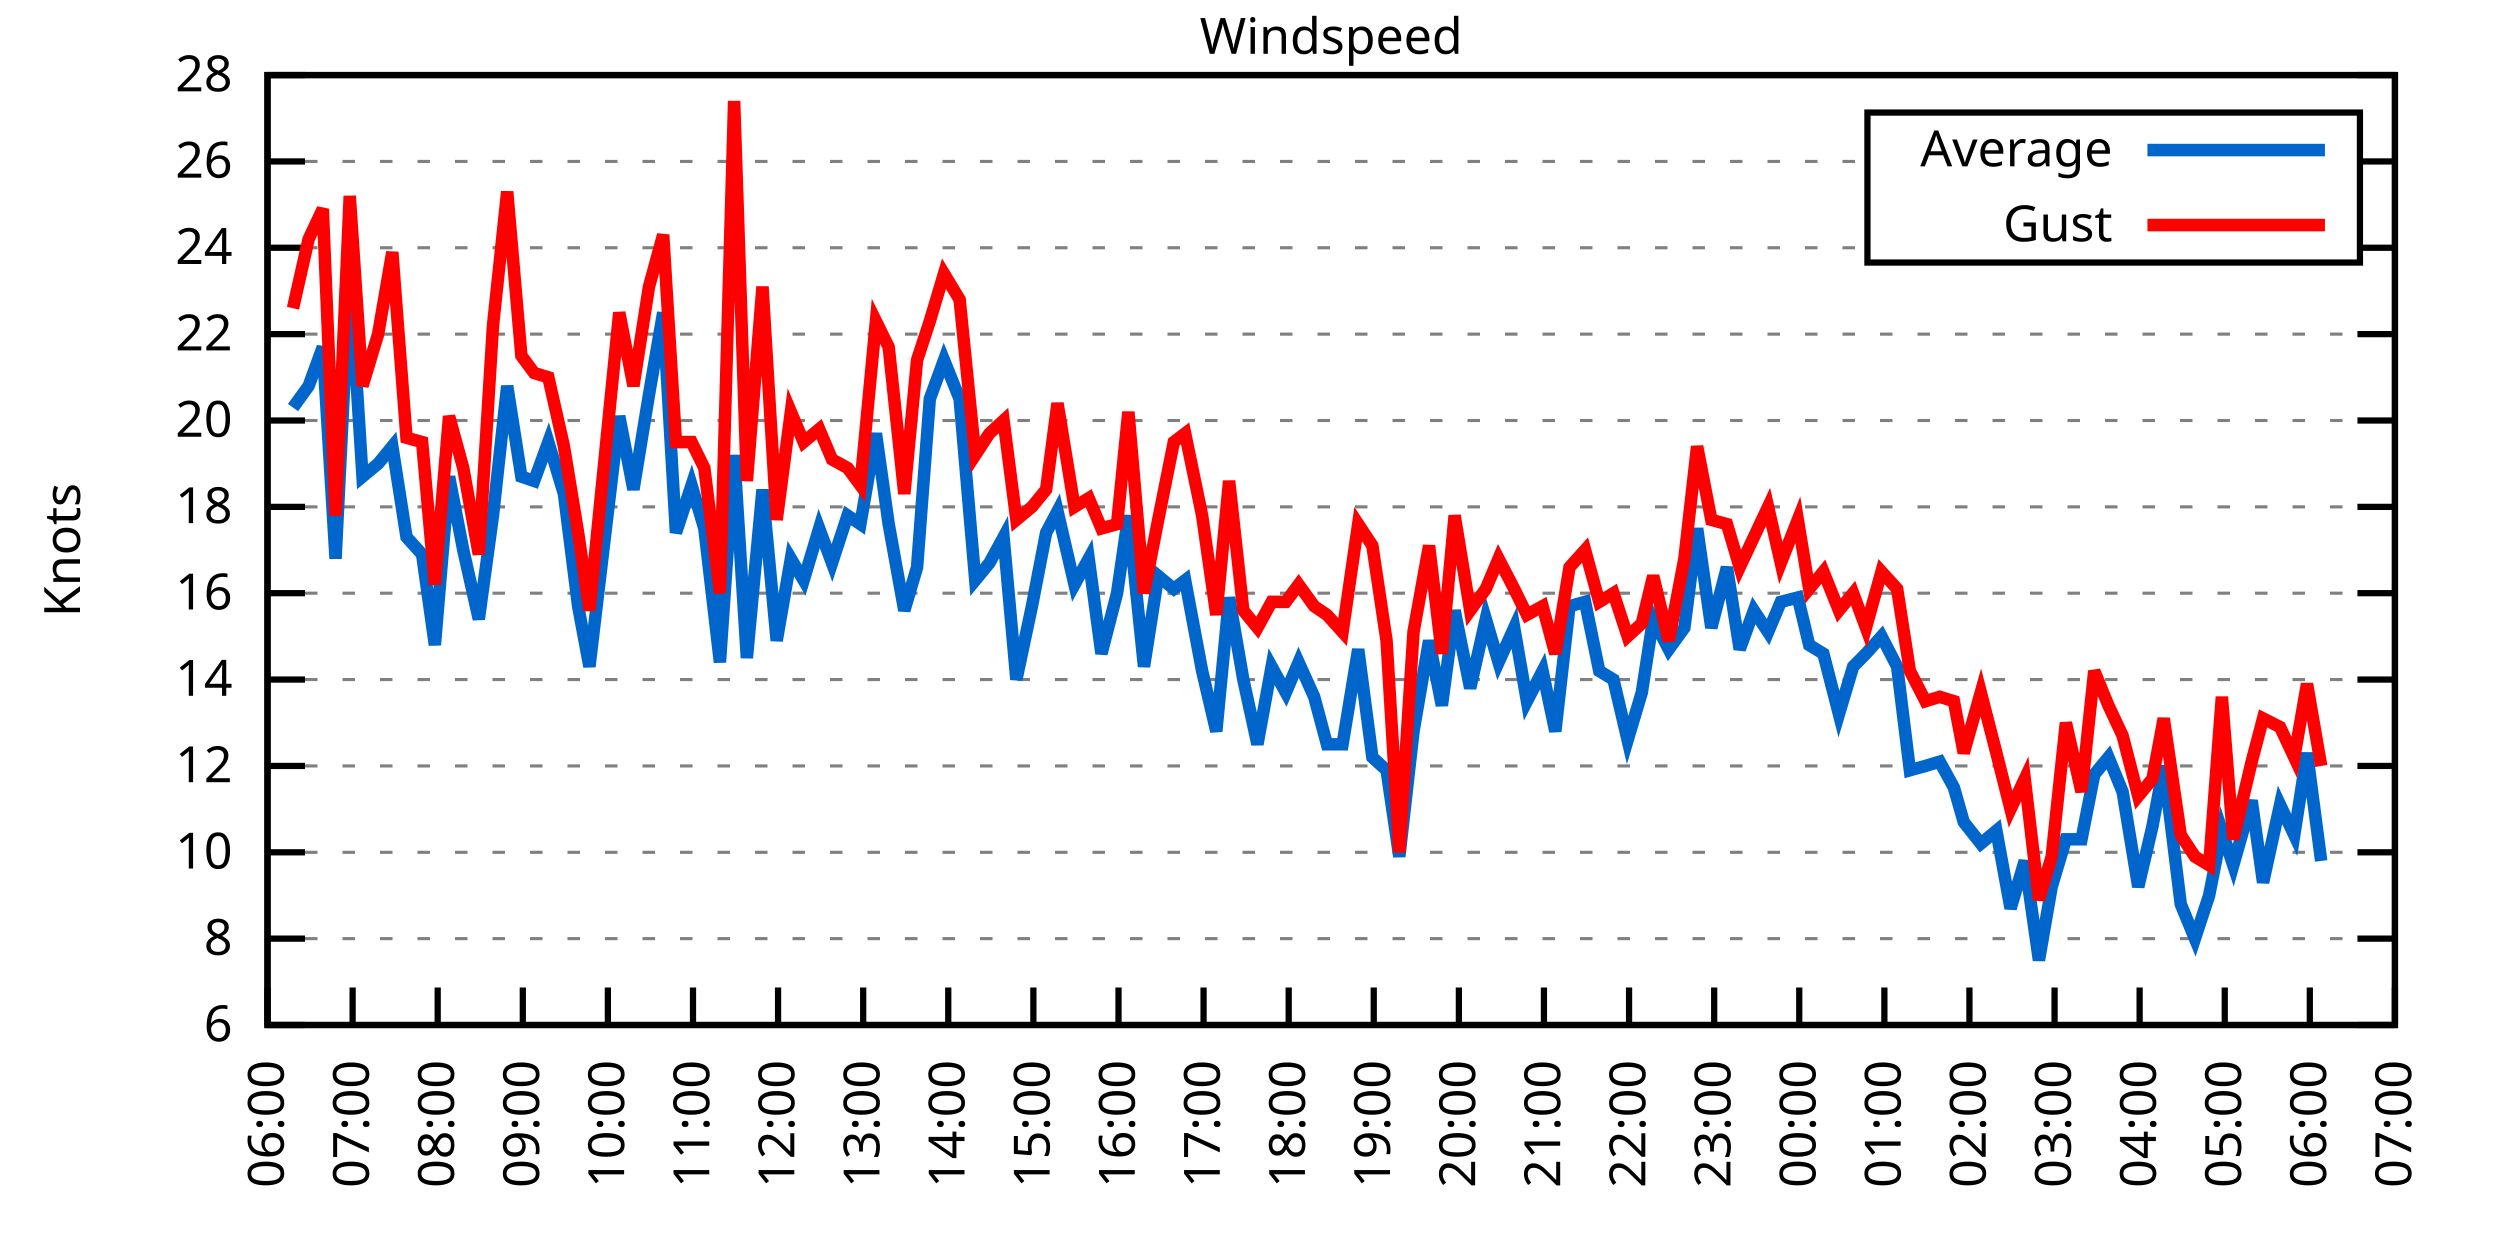
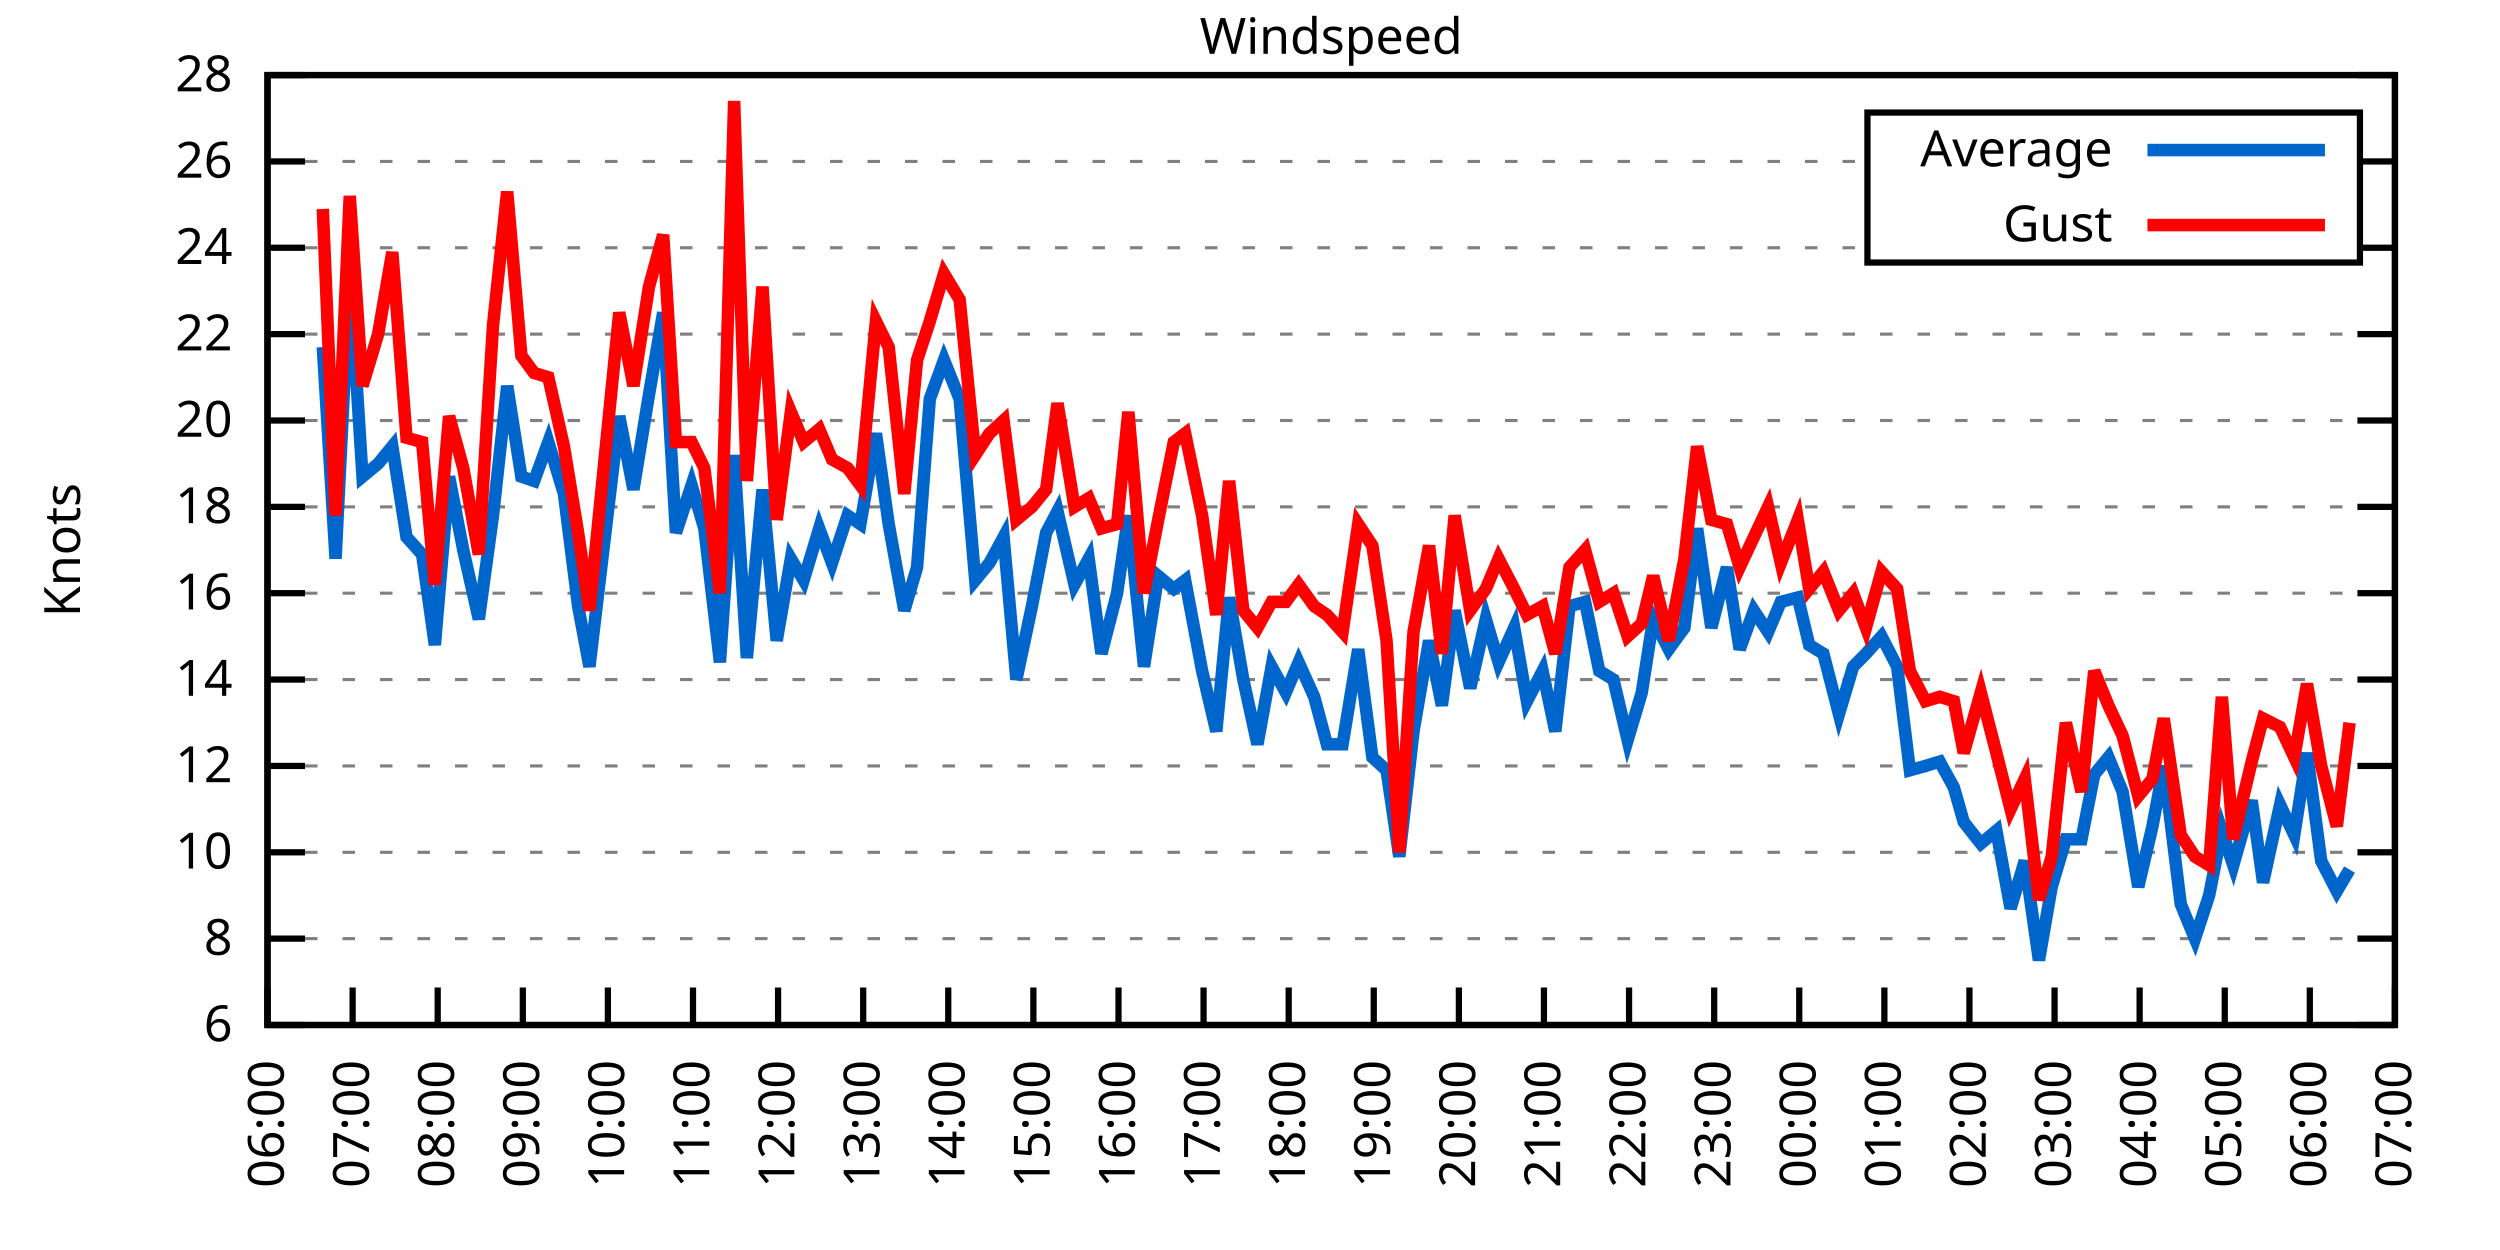
<svg xmlns="http://www.w3.org/2000/svg" xmlns:xlink="http://www.w3.org/1999/xlink" width="400" height="200" viewBox="0 0 400 200">
  <g id="gnuplot_canvas">
    <rect x="0" y="0" width="400" height="200" fill="none" />
    <defs>
      <circle id="gpDot" r="0.5" stroke-width="0.5" stroke="currentColor" />
      <path id="gpPt0" stroke-width="0.333" stroke="currentColor" d="M-1,0 h2 M0,-1 v2" />
      <path id="gpPt1" stroke-width="0.333" stroke="currentColor" d="M-1,-1 L1,1 M1,-1 L-1,1" />
      <path id="gpPt2" stroke-width="0.333" stroke="currentColor" d="M-1,0 L1,0 M0,-1 L0,1 M-1,-1 L1,1 M-1,1 L1,-1" />
      <rect id="gpPt3" stroke-width="0.333" stroke="currentColor" x="-1" y="-1" width="2" height="2" />
      <rect id="gpPt4" stroke-width="0.333" stroke="currentColor" fill="currentColor" x="-1" y="-1" width="2" height="2" />
      <circle id="gpPt5" stroke-width="0.333" stroke="currentColor" cx="0" cy="0" r="1" />
      <use xlink:href="#gpPt5" id="gpPt6" fill="currentColor" stroke="none" />
      <path id="gpPt7" stroke-width="0.333" stroke="currentColor" d="M0,-1.33 L-1.33,0.67 L1.33,0.67 z" />
      <use xlink:href="#gpPt7" id="gpPt8" fill="currentColor" stroke="none" />
      <use xlink:href="#gpPt7" id="gpPt9" stroke="currentColor" transform="rotate(180)" />
      <use xlink:href="#gpPt9" id="gpPt10" fill="currentColor" stroke="none" />
      <use xlink:href="#gpPt3" id="gpPt11" stroke="currentColor" transform="rotate(45)" />
      <use xlink:href="#gpPt11" id="gpPt12" fill="currentColor" stroke="none" />
      <path id="gpPt13" stroke-width="0.333" stroke="currentColor" d="M0,1.330 L1.265,0.411 L0.782,-1.067 L-0.782,-1.076 L-1.265,0.411 z" />
      <use xlink:href="#gpPt13" id="gpPt14" fill="currentColor" stroke="none" />
      <filter id="textbox" filterUnits="objectBoundingBox" x="0" y="0" height="1" width="1">
        <feFlood flood-color="white" flood-opacity="1" result="bgnd" />
        <feComposite in="SourceGraphic" in2="bgnd" operator="atop" />
      </filter>
      <filter id="greybox" filterUnits="objectBoundingBox" x="0" y="0" height="1" width="1">
        <feFlood flood-color="lightgrey" flood-opacity="1" result="grey" />
        <feComposite in="SourceGraphic" in2="grey" operator="atop" />
      </filter>
    </defs>
    <g fill="none" color="white" stroke="currentColor" stroke-width="1.00" stroke-linecap="butt" stroke-linejoin="miter">
</g>
    <g fill="none" color="black" stroke="currentColor" stroke-width="1.00" stroke-linecap="butt" stroke-linejoin="miter">
      <g stroke="none" shape-rendering="crispEdges">
        <polygon fill="rgb(255, 255, 255)" points="42.80,164.00 383.18,164.00 383.18,12.02 42.80,12.02 " />
      </g>
    </g>
    <g fill="none" color="black" stroke="currentColor" stroke-width="1.00" stroke-linecap="butt" stroke-linejoin="miter">
</g>
    <g fill="none" color="black" stroke="black" stroke-width="0.50" stroke-linecap="butt" stroke-linejoin="miter">
</g>
    <g fill="none" color="gray" stroke="currentColor" stroke-width="0.50" stroke-linecap="butt" stroke-linejoin="miter">
      <path stroke="gray" stroke-dasharray="2,4" class="gridline" d="M42.80,164.00 L383.19,164.00  " />
    </g>
    <g fill="none" color="gray" stroke="gray" stroke-width="1.00" stroke-linecap="butt" stroke-linejoin="miter">
</g>
    <g fill="none" color="black" stroke="currentColor" stroke-width="1.00" stroke-linecap="butt" stroke-linejoin="miter">
      <path stroke="black" d="M42.80,164.00 L48.80,164.00 M383.19,164.00 L377.19,164.00  " />
      <g transform="translate(37.20,166.60)" stroke="none" fill="black" font-family="Sans" font-size="8.00" text-anchor="end">
        <text>
          <tspan font-family="Sans"> 6</tspan>
        </text>
      </g>
    </g>
    <g fill="none" color="black" stroke="currentColor" stroke-width="1.00" stroke-linecap="butt" stroke-linejoin="miter">
</g>
    <g fill="none" color="black" stroke="black" stroke-width="0.50" stroke-linecap="butt" stroke-linejoin="miter">
</g>
    <g fill="none" color="gray" stroke="currentColor" stroke-width="0.50" stroke-linecap="butt" stroke-linejoin="miter">
      <path stroke="gray" stroke-dasharray="2,4" class="gridline" d="M42.80,150.18 L383.19,150.18  " />
    </g>
    <g fill="none" color="gray" stroke="gray" stroke-width="1.00" stroke-linecap="butt" stroke-linejoin="miter">
</g>
    <g fill="none" color="black" stroke="currentColor" stroke-width="1.00" stroke-linecap="butt" stroke-linejoin="miter">
      <path stroke="black" d="M42.80,150.18 L48.80,150.18 M383.19,150.18 L377.19,150.18  " />
      <g transform="translate(37.20,152.78)" stroke="none" fill="black" font-family="Sans" font-size="8.00" text-anchor="end">
        <text>
          <tspan font-family="Sans"> 8</tspan>
        </text>
      </g>
    </g>
    <g fill="none" color="black" stroke="currentColor" stroke-width="1.00" stroke-linecap="butt" stroke-linejoin="miter">
</g>
    <g fill="none" color="black" stroke="black" stroke-width="0.50" stroke-linecap="butt" stroke-linejoin="miter">
</g>
    <g fill="none" color="gray" stroke="currentColor" stroke-width="0.50" stroke-linecap="butt" stroke-linejoin="miter">
      <path stroke="gray" stroke-dasharray="2,4" class="gridline" d="M42.80,136.37 L383.19,136.37  " />
    </g>
    <g fill="none" color="gray" stroke="gray" stroke-width="1.00" stroke-linecap="butt" stroke-linejoin="miter">
</g>
    <g fill="none" color="black" stroke="currentColor" stroke-width="1.00" stroke-linecap="butt" stroke-linejoin="miter">
      <path stroke="black" d="M42.80,136.37 L48.80,136.37 M383.19,136.37 L377.19,136.37  " />
      <g transform="translate(37.20,138.97)" stroke="none" fill="black" font-family="Sans" font-size="8.00" text-anchor="end">
        <text>
          <tspan font-family="Sans"> 10</tspan>
        </text>
      </g>
    </g>
    <g fill="none" color="black" stroke="currentColor" stroke-width="1.00" stroke-linecap="butt" stroke-linejoin="miter">
</g>
    <g fill="none" color="black" stroke="black" stroke-width="0.50" stroke-linecap="butt" stroke-linejoin="miter">
</g>
    <g fill="none" color="gray" stroke="currentColor" stroke-width="0.50" stroke-linecap="butt" stroke-linejoin="miter">
      <path stroke="gray" stroke-dasharray="2,4" class="gridline" d="M42.80,122.55 L383.19,122.55  " />
    </g>
    <g fill="none" color="gray" stroke="gray" stroke-width="1.00" stroke-linecap="butt" stroke-linejoin="miter">
</g>
    <g fill="none" color="black" stroke="currentColor" stroke-width="1.00" stroke-linecap="butt" stroke-linejoin="miter">
      <path stroke="black" d="M42.80,122.55 L48.80,122.55 M383.19,122.55 L377.19,122.55  " />
      <g transform="translate(37.20,125.15)" stroke="none" fill="black" font-family="Sans" font-size="8.00" text-anchor="end">
        <text>
          <tspan font-family="Sans"> 12</tspan>
        </text>
      </g>
    </g>
    <g fill="none" color="black" stroke="currentColor" stroke-width="1.00" stroke-linecap="butt" stroke-linejoin="miter">
</g>
    <g fill="none" color="black" stroke="black" stroke-width="0.50" stroke-linecap="butt" stroke-linejoin="miter">
</g>
    <g fill="none" color="gray" stroke="currentColor" stroke-width="0.50" stroke-linecap="butt" stroke-linejoin="miter">
      <path stroke="gray" stroke-dasharray="2,4" class="gridline" d="M42.80,108.73 L383.19,108.73  " />
    </g>
    <g fill="none" color="gray" stroke="gray" stroke-width="1.00" stroke-linecap="butt" stroke-linejoin="miter">
</g>
    <g fill="none" color="black" stroke="currentColor" stroke-width="1.00" stroke-linecap="butt" stroke-linejoin="miter">
      <path stroke="black" d="M42.80,108.73 L48.80,108.73 M383.19,108.73 L377.19,108.73  " />
      <g transform="translate(37.20,111.33)" stroke="none" fill="black" font-family="Sans" font-size="8.00" text-anchor="end">
        <text>
          <tspan font-family="Sans"> 14</tspan>
        </text>
      </g>
    </g>
    <g fill="none" color="black" stroke="currentColor" stroke-width="1.00" stroke-linecap="butt" stroke-linejoin="miter">
</g>
    <g fill="none" color="black" stroke="black" stroke-width="0.50" stroke-linecap="butt" stroke-linejoin="miter">
</g>
    <g fill="none" color="gray" stroke="currentColor" stroke-width="0.50" stroke-linecap="butt" stroke-linejoin="miter">
      <path stroke="gray" stroke-dasharray="2,4" class="gridline" d="M42.80,94.91 L383.19,94.91  " />
    </g>
    <g fill="none" color="gray" stroke="gray" stroke-width="1.00" stroke-linecap="butt" stroke-linejoin="miter">
</g>
    <g fill="none" color="black" stroke="currentColor" stroke-width="1.00" stroke-linecap="butt" stroke-linejoin="miter">
      <path stroke="black" d="M42.80,94.91 L48.80,94.91 M383.19,94.91 L377.19,94.91  " />
      <g transform="translate(37.20,97.51)" stroke="none" fill="black" font-family="Sans" font-size="8.00" text-anchor="end">
        <text>
          <tspan font-family="Sans"> 16</tspan>
        </text>
      </g>
    </g>
    <g fill="none" color="black" stroke="currentColor" stroke-width="1.00" stroke-linecap="butt" stroke-linejoin="miter">
</g>
    <g fill="none" color="black" stroke="black" stroke-width="0.50" stroke-linecap="butt" stroke-linejoin="miter">
</g>
    <g fill="none" color="gray" stroke="currentColor" stroke-width="0.50" stroke-linecap="butt" stroke-linejoin="miter">
      <path stroke="gray" stroke-dasharray="2,4" class="gridline" d="M42.80,81.10 L383.19,81.10  " />
    </g>
    <g fill="none" color="gray" stroke="gray" stroke-width="1.00" stroke-linecap="butt" stroke-linejoin="miter">
</g>
    <g fill="none" color="black" stroke="currentColor" stroke-width="1.00" stroke-linecap="butt" stroke-linejoin="miter">
      <path stroke="black" d="M42.80,81.10 L48.80,81.10 M383.19,81.10 L377.19,81.10  " />
      <g transform="translate(37.20,83.70)" stroke="none" fill="black" font-family="Sans" font-size="8.00" text-anchor="end">
        <text>
          <tspan font-family="Sans"> 18</tspan>
        </text>
      </g>
    </g>
    <g fill="none" color="black" stroke="currentColor" stroke-width="1.00" stroke-linecap="butt" stroke-linejoin="miter">
</g>
    <g fill="none" color="black" stroke="black" stroke-width="0.50" stroke-linecap="butt" stroke-linejoin="miter">
</g>
    <g fill="none" color="gray" stroke="currentColor" stroke-width="0.50" stroke-linecap="butt" stroke-linejoin="miter">
      <path stroke="gray" stroke-dasharray="2,4" class="gridline" d="M42.80,67.28 L383.19,67.28  " />
    </g>
    <g fill="none" color="gray" stroke="gray" stroke-width="1.00" stroke-linecap="butt" stroke-linejoin="miter">
</g>
    <g fill="none" color="black" stroke="currentColor" stroke-width="1.00" stroke-linecap="butt" stroke-linejoin="miter">
      <path stroke="black" d="M42.80,67.28 L48.80,67.28 M383.19,67.28 L377.19,67.28  " />
      <g transform="translate(37.20,69.88)" stroke="none" fill="black" font-family="Sans" font-size="8.00" text-anchor="end">
        <text>
          <tspan font-family="Sans"> 20</tspan>
        </text>
      </g>
    </g>
    <g fill="none" color="black" stroke="currentColor" stroke-width="1.00" stroke-linecap="butt" stroke-linejoin="miter">
</g>
    <g fill="none" color="black" stroke="black" stroke-width="0.50" stroke-linecap="butt" stroke-linejoin="miter">
</g>
    <g fill="none" color="gray" stroke="currentColor" stroke-width="0.50" stroke-linecap="butt" stroke-linejoin="miter">
      <path stroke="gray" stroke-dasharray="2,4" class="gridline" d="M42.80,53.46 L383.19,53.46  " />
    </g>
    <g fill="none" color="gray" stroke="gray" stroke-width="1.00" stroke-linecap="butt" stroke-linejoin="miter">
</g>
    <g fill="none" color="black" stroke="currentColor" stroke-width="1.00" stroke-linecap="butt" stroke-linejoin="miter">
      <path stroke="black" d="M42.80,53.46 L48.80,53.46 M383.19,53.46 L377.19,53.46  " />
      <g transform="translate(37.20,56.06)" stroke="none" fill="black" font-family="Sans" font-size="8.00" text-anchor="end">
        <text>
          <tspan font-family="Sans"> 22</tspan>
        </text>
      </g>
    </g>
    <g fill="none" color="black" stroke="currentColor" stroke-width="1.00" stroke-linecap="butt" stroke-linejoin="miter">
</g>
    <g fill="none" color="black" stroke="black" stroke-width="0.50" stroke-linecap="butt" stroke-linejoin="miter">
</g>
    <g fill="none" color="gray" stroke="currentColor" stroke-width="0.50" stroke-linecap="butt" stroke-linejoin="miter">
      <path stroke="gray" stroke-dasharray="2,4" class="gridline" d="M42.80,39.64 L298.79,39.64 M377.59,39.64 L383.19,39.64  " />
    </g>
    <g fill="none" color="gray" stroke="gray" stroke-width="1.00" stroke-linecap="butt" stroke-linejoin="miter">
</g>
    <g fill="none" color="black" stroke="currentColor" stroke-width="1.00" stroke-linecap="butt" stroke-linejoin="miter">
      <path stroke="black" d="M42.80,39.64 L48.80,39.64 M383.19,39.64 L377.19,39.64  " />
      <g transform="translate(37.20,42.24)" stroke="none" fill="black" font-family="Sans" font-size="8.00" text-anchor="end">
        <text>
          <tspan font-family="Sans"> 24</tspan>
        </text>
      </g>
    </g>
    <g fill="none" color="black" stroke="currentColor" stroke-width="1.00" stroke-linecap="butt" stroke-linejoin="miter">
</g>
    <g fill="none" color="black" stroke="black" stroke-width="0.50" stroke-linecap="butt" stroke-linejoin="miter">
</g>
    <g fill="none" color="gray" stroke="currentColor" stroke-width="0.50" stroke-linecap="butt" stroke-linejoin="miter">
      <path stroke="gray" stroke-dasharray="2,4" class="gridline" d="M42.80,25.83 L298.79,25.83 M377.59,25.83 L383.19,25.83  " />
    </g>
    <g fill="none" color="gray" stroke="gray" stroke-width="1.00" stroke-linecap="butt" stroke-linejoin="miter">
</g>
    <g fill="none" color="black" stroke="currentColor" stroke-width="1.00" stroke-linecap="butt" stroke-linejoin="miter">
      <path stroke="black" d="M42.80,25.83 L48.80,25.83 M383.19,25.83 L377.19,25.83  " />
      <g transform="translate(37.20,28.43)" stroke="none" fill="black" font-family="Sans" font-size="8.00" text-anchor="end">
        <text>
          <tspan font-family="Sans"> 26</tspan>
        </text>
      </g>
    </g>
    <g fill="none" color="black" stroke="currentColor" stroke-width="1.00" stroke-linecap="butt" stroke-linejoin="miter">
</g>
    <g fill="none" color="black" stroke="black" stroke-width="0.50" stroke-linecap="butt" stroke-linejoin="miter">
</g>
    <g fill="none" color="gray" stroke="currentColor" stroke-width="0.50" stroke-linecap="butt" stroke-linejoin="miter">
      <path stroke="gray" stroke-dasharray="2,4" class="gridline" d="M42.80,12.01 L383.19,12.01  " />
    </g>
    <g fill="none" color="gray" stroke="gray" stroke-width="1.00" stroke-linecap="butt" stroke-linejoin="miter">
</g>
    <g fill="none" color="black" stroke="currentColor" stroke-width="1.00" stroke-linecap="butt" stroke-linejoin="miter">
      <path stroke="black" d="M42.80,12.01 L48.80,12.01 M383.19,12.01 L377.19,12.01  " />
      <g transform="translate(37.20,14.61)" stroke="none" fill="black" font-family="Sans" font-size="8.00" text-anchor="end">
        <text>
          <tspan font-family="Sans"> 28</tspan>
        </text>
      </g>
    </g>
    <g fill="none" color="black" stroke="currentColor" stroke-width="1.00" stroke-linecap="butt" stroke-linejoin="miter">
      <path stroke="black" d="M42.80,164.00 L42.80,158.00  " />
      <g transform="translate(45.40,169.60) rotate(270.00)" stroke="none" fill="black" font-family="Sans" font-size="8.00" text-anchor="end">
        <text>
          <tspan font-family="Sans">06:00</tspan>
        </text>
      </g>
    </g>
    <g fill="none" color="black" stroke="currentColor" stroke-width="1.00" stroke-linecap="butt" stroke-linejoin="miter">
      <path stroke="black" d="M56.42,164.00 L56.42,158.00  " />
      <g transform="translate(59.02,169.60) rotate(270.00)" stroke="none" fill="black" font-family="Sans" font-size="8.00" text-anchor="end">
        <text>
          <tspan font-family="Sans">07:00</tspan>
        </text>
      </g>
    </g>
    <g fill="none" color="black" stroke="currentColor" stroke-width="1.00" stroke-linecap="butt" stroke-linejoin="miter">
      <path stroke="black" d="M70.03,164.00 L70.03,158.00  " />
      <g transform="translate(72.63,169.60) rotate(270.00)" stroke="none" fill="black" font-family="Sans" font-size="8.00" text-anchor="end">
        <text>
          <tspan font-family="Sans">08:00</tspan>
        </text>
      </g>
    </g>
    <g fill="none" color="black" stroke="currentColor" stroke-width="1.00" stroke-linecap="butt" stroke-linejoin="miter">
      <path stroke="black" d="M83.65,164.00 L83.65,158.00  " />
      <g transform="translate(86.25,169.60) rotate(270.00)" stroke="none" fill="black" font-family="Sans" font-size="8.00" text-anchor="end">
        <text>
          <tspan font-family="Sans">09:00</tspan>
        </text>
      </g>
    </g>
    <g fill="none" color="black" stroke="currentColor" stroke-width="1.00" stroke-linecap="butt" stroke-linejoin="miter">
      <path stroke="black" d="M97.26,164.00 L97.26,158.00  " />
      <g transform="translate(99.86,169.60) rotate(270.00)" stroke="none" fill="black" font-family="Sans" font-size="8.00" text-anchor="end">
        <text>
          <tspan font-family="Sans">10:00</tspan>
        </text>
      </g>
    </g>
    <g fill="none" color="black" stroke="currentColor" stroke-width="1.00" stroke-linecap="butt" stroke-linejoin="miter">
      <path stroke="black" d="M110.88,164.00 L110.88,158.00  " />
      <g transform="translate(113.48,169.60) rotate(270.00)" stroke="none" fill="black" font-family="Sans" font-size="8.00" text-anchor="end">
        <text>
          <tspan font-family="Sans">11:00</tspan>
        </text>
      </g>
    </g>
    <g fill="none" color="black" stroke="currentColor" stroke-width="1.00" stroke-linecap="butt" stroke-linejoin="miter">
      <path stroke="black" d="M124.49,164.00 L124.49,158.00  " />
      <g transform="translate(127.09,169.60) rotate(270.00)" stroke="none" fill="black" font-family="Sans" font-size="8.00" text-anchor="end">
        <text>
          <tspan font-family="Sans">12:00</tspan>
        </text>
      </g>
    </g>
    <g fill="none" color="black" stroke="currentColor" stroke-width="1.00" stroke-linecap="butt" stroke-linejoin="miter">
      <path stroke="black" d="M138.11,164.00 L138.11,158.00  " />
      <g transform="translate(140.71,169.60) rotate(270.00)" stroke="none" fill="black" font-family="Sans" font-size="8.00" text-anchor="end">
        <text>
          <tspan font-family="Sans">13:00</tspan>
        </text>
      </g>
    </g>
    <g fill="none" color="black" stroke="currentColor" stroke-width="1.00" stroke-linecap="butt" stroke-linejoin="miter">
      <path stroke="black" d="M151.72,164.00 L151.72,158.00  " />
      <g transform="translate(154.32,169.60) rotate(270.00)" stroke="none" fill="black" font-family="Sans" font-size="8.00" text-anchor="end">
        <text>
          <tspan font-family="Sans">14:00</tspan>
        </text>
      </g>
    </g>
    <g fill="none" color="black" stroke="currentColor" stroke-width="1.00" stroke-linecap="butt" stroke-linejoin="miter">
      <path stroke="black" d="M165.34,164.00 L165.34,158.00  " />
      <g transform="translate(167.94,169.60) rotate(270.00)" stroke="none" fill="black" font-family="Sans" font-size="8.00" text-anchor="end">
        <text>
          <tspan font-family="Sans">15:00</tspan>
        </text>
      </g>
    </g>
    <g fill="none" color="black" stroke="currentColor" stroke-width="1.00" stroke-linecap="butt" stroke-linejoin="miter">
      <path stroke="black" d="M178.96,164.00 L178.96,158.00  " />
      <g transform="translate(181.56,169.60) rotate(270.00)" stroke="none" fill="black" font-family="Sans" font-size="8.00" text-anchor="end">
        <text>
          <tspan font-family="Sans">16:00</tspan>
        </text>
      </g>
    </g>
    <g fill="none" color="black" stroke="currentColor" stroke-width="1.00" stroke-linecap="butt" stroke-linejoin="miter">
      <path stroke="black" d="M192.57,164.00 L192.57,158.00  " />
      <g transform="translate(195.17,169.60) rotate(270.00)" stroke="none" fill="black" font-family="Sans" font-size="8.00" text-anchor="end">
        <text>
          <tspan font-family="Sans">17:00</tspan>
        </text>
      </g>
    </g>
    <g fill="none" color="black" stroke="currentColor" stroke-width="1.00" stroke-linecap="butt" stroke-linejoin="miter">
      <path stroke="black" d="M206.19,164.00 L206.19,158.00  " />
      <g transform="translate(208.79,169.60) rotate(270.00)" stroke="none" fill="black" font-family="Sans" font-size="8.00" text-anchor="end">
        <text>
          <tspan font-family="Sans">18:00</tspan>
        </text>
      </g>
    </g>
    <g fill="none" color="black" stroke="currentColor" stroke-width="1.00" stroke-linecap="butt" stroke-linejoin="miter">
      <path stroke="black" d="M219.80,164.00 L219.80,158.00  " />
      <g transform="translate(222.40,169.60) rotate(270.00)" stroke="none" fill="black" font-family="Sans" font-size="8.00" text-anchor="end">
        <text>
          <tspan font-family="Sans">19:00</tspan>
        </text>
      </g>
    </g>
    <g fill="none" color="black" stroke="currentColor" stroke-width="1.00" stroke-linecap="butt" stroke-linejoin="miter">
      <path stroke="black" d="M233.42,164.00 L233.42,158.00  " />
      <g transform="translate(236.02,169.60) rotate(270.00)" stroke="none" fill="black" font-family="Sans" font-size="8.00" text-anchor="end">
        <text>
          <tspan font-family="Sans">20:00</tspan>
        </text>
      </g>
    </g>
    <g fill="none" color="black" stroke="currentColor" stroke-width="1.00" stroke-linecap="butt" stroke-linejoin="miter">
      <path stroke="black" d="M247.03,164.00 L247.03,158.00  " />
      <g transform="translate(249.63,169.60) rotate(270.00)" stroke="none" fill="black" font-family="Sans" font-size="8.00" text-anchor="end">
        <text>
          <tspan font-family="Sans">21:00</tspan>
        </text>
      </g>
    </g>
    <g fill="none" color="black" stroke="currentColor" stroke-width="1.00" stroke-linecap="butt" stroke-linejoin="miter">
      <path stroke="black" d="M260.65,164.00 L260.65,158.00  " />
      <g transform="translate(263.25,169.60) rotate(270.00)" stroke="none" fill="black" font-family="Sans" font-size="8.00" text-anchor="end">
        <text>
          <tspan font-family="Sans">22:00</tspan>
        </text>
      </g>
    </g>
    <g fill="none" color="black" stroke="currentColor" stroke-width="1.00" stroke-linecap="butt" stroke-linejoin="miter">
      <path stroke="black" d="M274.27,164.00 L274.27,158.00  " />
      <g transform="translate(276.87,169.60) rotate(270.00)" stroke="none" fill="black" font-family="Sans" font-size="8.00" text-anchor="end">
        <text>
          <tspan font-family="Sans">23:00</tspan>
        </text>
      </g>
    </g>
    <g fill="none" color="black" stroke="currentColor" stroke-width="1.00" stroke-linecap="butt" stroke-linejoin="miter">
      <path stroke="black" d="M287.88,164.00 L287.88,158.00  " />
      <g transform="translate(290.48,169.60) rotate(270.00)" stroke="none" fill="black" font-family="Sans" font-size="8.00" text-anchor="end">
        <text>
          <tspan font-family="Sans">00:00</tspan>
        </text>
      </g>
    </g>
    <g fill="none" color="black" stroke="currentColor" stroke-width="1.00" stroke-linecap="butt" stroke-linejoin="miter">
      <path stroke="black" d="M301.50,164.00 L301.50,158.00  " />
      <g transform="translate(304.10,169.60) rotate(270.00)" stroke="none" fill="black" font-family="Sans" font-size="8.00" text-anchor="end">
        <text>
          <tspan font-family="Sans">01:00</tspan>
        </text>
      </g>
    </g>
    <g fill="none" color="black" stroke="currentColor" stroke-width="1.00" stroke-linecap="butt" stroke-linejoin="miter">
      <path stroke="black" d="M315.11,164.00 L315.11,158.00  " />
      <g transform="translate(317.71,169.60) rotate(270.00)" stroke="none" fill="black" font-family="Sans" font-size="8.00" text-anchor="end">
        <text>
          <tspan font-family="Sans">02:00</tspan>
        </text>
      </g>
    </g>
    <g fill="none" color="black" stroke="currentColor" stroke-width="1.00" stroke-linecap="butt" stroke-linejoin="miter">
      <path stroke="black" d="M328.73,164.00 L328.73,158.00  " />
      <g transform="translate(331.33,169.60) rotate(270.00)" stroke="none" fill="black" font-family="Sans" font-size="8.00" text-anchor="end">
        <text>
          <tspan font-family="Sans">03:00</tspan>
        </text>
      </g>
    </g>
    <g fill="none" color="black" stroke="currentColor" stroke-width="1.00" stroke-linecap="butt" stroke-linejoin="miter">
      <path stroke="black" d="M342.34,164.00 L342.34,158.00  " />
      <g transform="translate(344.94,169.60) rotate(270.00)" stroke="none" fill="black" font-family="Sans" font-size="8.00" text-anchor="end">
        <text>
          <tspan font-family="Sans">04:00</tspan>
        </text>
      </g>
    </g>
    <g fill="none" color="black" stroke="currentColor" stroke-width="1.00" stroke-linecap="butt" stroke-linejoin="miter">
      <path stroke="black" d="M355.96,164.00 L355.96,158.00  " />
      <g transform="translate(358.56,169.60) rotate(270.00)" stroke="none" fill="black" font-family="Sans" font-size="8.00" text-anchor="end">
        <text>
          <tspan font-family="Sans">05:00</tspan>
        </text>
      </g>
    </g>
    <g fill="none" color="black" stroke="currentColor" stroke-width="1.00" stroke-linecap="butt" stroke-linejoin="miter">
      <path stroke="black" d="M369.57,164.00 L369.57,158.00  " />
      <g transform="translate(372.17,169.60) rotate(270.00)" stroke="none" fill="black" font-family="Sans" font-size="8.00" text-anchor="end">
        <text>
          <tspan font-family="Sans">06:00</tspan>
        </text>
      </g>
    </g>
    <g fill="none" color="black" stroke="currentColor" stroke-width="1.00" stroke-linecap="butt" stroke-linejoin="miter">
      <path stroke="black" d="M383.19,164.00 L383.19,158.00  " />
      <g transform="translate(385.79,169.60) rotate(270.00)" stroke="none" fill="black" font-family="Sans" font-size="8.00" text-anchor="end">
        <text>
          <tspan font-family="Sans">07:00</tspan>
        </text>
      </g>
    </g>
    <g fill="none" color="black" stroke="currentColor" stroke-width="1.00" stroke-linecap="butt" stroke-linejoin="miter">
</g>
    <g fill="none" color="black" stroke="currentColor" stroke-width="1.00" stroke-linecap="butt" stroke-linejoin="miter">
      <path stroke="black" d="M42.80,12.01 L42.80,164.00 L383.19,164.00 L383.19,12.01 L42.80,12.01 Z  " />
    </g>
    <g fill="none" color="black" stroke="currentColor" stroke-width="1.00" stroke-linecap="butt" stroke-linejoin="miter">
</g>
    <g fill="none" color="black" stroke="currentColor" stroke-width="1.00" stroke-linecap="butt" stroke-linejoin="miter">
      <path stroke="black" d="M298.79,42.01 L298.79,18.01 L377.59,18.01 L377.59,42.01 L298.79,42.01 Z  " />
    </g>
    <g id="Windspeed_plot_1">
      <g fill="none" color="white" stroke="black" stroke-width="2.00" stroke-linecap="butt" stroke-linejoin="miter">
</g>
      <g fill="none" color="black" stroke="currentColor" stroke-width="2.00" stroke-linecap="butt" stroke-linejoin="miter">
        <g transform="translate(337.99,26.61)" stroke="none" fill="black" font-family="Sans" font-size="8.00" text-anchor="end">
          <text>
            <tspan font-family="Sans">Average</tspan>
          </text>
        </g>
      </g>
      <g fill="none" color="black" stroke="currentColor" stroke-width="2.00" stroke-linecap="butt" stroke-linejoin="miter">
-         <path stroke="rgb(  0, 102, 204)" d="M343.59,24.01 L371.99,24.01 M46.88,65.21 L49.38,61.75 L51.65,55.53 L53.69,89.39 L55.96,43.79 L58.00,76.26   L60.50,74.19 L62.77,71.42 L65.04,85.93 L67.54,88.70 L69.58,103.20 L71.85,76.26 L74.12,88.00 L76.61,99.06   L78.88,82.48 L81.15,61.75 L83.42,76.26 L85.46,76.95 L87.73,70.73 L90.23,79.02 L92.50,96.99 L94.31,106.66   L99.08,66.59 L101.35,78.33 L103.84,63.13 L106.11,50.01 L108.15,85.24 L110.65,77.64 L112.69,84.55 L115.19,105.97   L117.46,72.81 L119.50,105.28 L122.00,78.33 L124.27,102.51 L126.54,89.39 L128.58,92.84 L131.07,84.55 L133.12,90.08   L135.61,82.48 L137.66,83.86 L140.15,69.35 L142.19,83.86 L144.69,97.68 L146.73,90.77 L148.77,63.82 L151.04,57.61   L153.54,63.82 L156.04,92.84 L158.31,90.08 L160.57,85.93 L162.62,108.73 L165.11,96.99 L167.38,85.24 L169.20,81.79   L171.92,93.53 L174.19,89.39 L176.23,104.59 L178.73,94.91 L180.54,82.48 L183.04,106.66 L185.31,92.15 L187.81,94.22   L189.62,92.84 L192.34,107.35 L194.61,117.02 L196.66,95.60 L198.93,108.73 L201.19,119.09 L203.46,106.66 L205.73,110.80   L207.78,105.97 L210.27,111.49 L212.31,119.09 L214.81,119.09 L217.31,103.89 L219.58,121.17 L221.85,123.24 L223.89,137.06   L226.16,117.02 L228.65,102.51 L230.70,112.88 L232.74,97.68 L235.23,110.11 L237.73,99.06 L239.77,105.97 L242.27,100.44   L244.31,112.19 L246.81,107.35 L248.85,117.02 L251.12,96.99 L253.61,96.30 L255.88,107.35 L258.15,108.73 L260.42,118.40   L262.69,110.80 L264.51,99.06 L267.00,103.89 L269.50,100.44 L271.54,84.55 L273.81,100.44 L276.31,90.77 L278.35,103.89   L280.62,97.68 L282.89,101.13 L284.93,96.30 L287.65,95.60 L289.47,103.20 L291.74,104.59 L294.23,114.26 L296.50,106.66   L298.55,104.59 L301.04,101.82 L303.54,106.66 L305.58,123.24 L308.08,122.55 L310.35,121.86 L312.62,126.00 L314.20,131.53   L316.93,134.98 L319.42,132.91 L321.69,145.35 L323.96,137.75 L326.23,153.64 L328.27,141.89 L330.54,134.29 L333.04,134.29   L335.08,123.93 L337.35,121.17 L339.62,126.69 L342.12,141.89 L344.39,132.22 L346.20,122.55 L348.92,144.66 L351.19,150.18   L353.46,143.27 L355.50,132.91 L357.32,138.44 L360.27,128.08 L362.09,141.20 L364.81,128.77 L367.08,133.60 L369.12,120.48   L371.39,137.75  " />
+         <path stroke="rgb(  0, 102, 204)" d="M343.59,24.01 L371.99,24.01 M51.65,55.53 L53.69,89.39 L55.96,43.79 L58.00,76.26 L60.50,74.19 L62.77,71.42   L65.04,85.93 L67.54,88.70 L69.58,103.20 L71.85,76.26 L74.12,88.00 L76.61,99.06 L78.88,82.48 L81.15,61.75   L83.42,76.26 L85.46,76.95 L87.73,70.73 L90.23,79.02 L92.50,96.99 L94.31,106.66 L99.08,66.59 L101.35,78.33   L103.84,63.13 L106.11,50.01 L108.15,85.24 L110.65,77.64 L112.69,84.55 L115.19,105.97 L117.46,72.81 L119.50,105.28   L122.00,78.33 L124.27,102.51 L126.54,89.39 L128.58,92.84 L131.07,84.55 L133.12,90.08 L135.61,82.48 L137.66,83.86   L140.15,69.35 L142.19,83.86 L144.69,97.68 L146.73,90.77 L148.77,63.82 L151.04,57.61 L153.54,63.82 L156.04,92.84   L158.31,90.08 L160.57,85.93 L162.62,108.73 L165.11,96.99 L167.38,85.24 L169.20,81.79 L171.92,93.53 L174.19,89.39   L176.23,104.59 L178.73,94.91 L180.54,82.48 L183.04,106.66 L185.31,92.15 L187.81,94.22 L189.62,92.84 L192.34,107.35   L194.61,117.02 L196.66,95.60 L198.93,108.73 L201.19,119.09 L203.46,106.66 L205.73,110.80 L207.78,105.97 L210.27,111.49   L212.31,119.09 L214.81,119.09 L217.31,103.89 L219.58,121.17 L221.85,123.24 L223.89,137.06 L226.16,117.02 L228.65,102.51   L230.70,112.88 L232.74,97.68 L235.23,110.11 L237.73,99.06 L239.77,105.97 L242.27,100.44 L244.31,112.19 L246.81,107.35   L248.85,117.02 L251.12,96.99 L253.61,96.30 L255.88,107.35 L258.15,108.73 L260.42,118.40 L262.69,110.80 L264.51,99.06   L267.00,103.89 L269.50,100.44 L271.54,84.55 L273.81,100.44 L276.31,90.77 L278.35,103.89 L280.62,97.68 L282.89,101.13   L284.93,96.30 L287.65,95.60 L289.47,103.20 L291.74,104.59 L294.23,114.26 L296.50,106.66 L298.55,104.59 L301.04,101.82   L303.54,106.66 L305.58,123.24 L308.08,122.55 L310.35,121.86 L312.62,126.00 L314.20,131.53 L316.93,134.98 L319.42,132.91   L321.69,145.35 L323.96,137.75 L326.23,153.64 L328.27,141.89 L330.54,134.29 L333.04,134.29 L335.08,123.93 L337.35,121.17   L339.62,126.69 L342.12,141.89 L344.39,132.22 L346.20,122.55 L348.92,144.66 L351.19,150.18 L353.46,143.27 L355.50,132.91   L357.32,138.44 L360.27,128.08 L362.09,141.20 L364.81,128.77 L367.08,133.60 L369.12,120.48 L371.39,137.75 L373.89,142.58   L375.93,139.13  " />
      </g>
    </g>
    <g id="Windspeed_plot_2">
      <g fill="none" color="black" stroke="currentColor" stroke-width="2.00" stroke-linecap="butt" stroke-linejoin="miter">
        <g transform="translate(337.99,38.61)" stroke="none" fill="black" font-family="Sans" font-size="8.00" text-anchor="end">
          <text>
            <tspan font-family="Sans">Gust</tspan>
          </text>
        </g>
      </g>
      <g fill="none" color="black" stroke="currentColor" stroke-width="2.00" stroke-linecap="butt" stroke-linejoin="miter">
-         <path stroke="rgb(255,   0,   0)" d="M343.59,36.01 L371.99,36.01 M46.88,49.32 L49.38,38.26 L51.65,33.43 L53.69,82.48 L55.96,31.35 L58.00,61.75   L60.50,53.46 L62.77,40.34 L65.04,70.04 L67.54,70.73 L69.58,93.53 L71.85,66.59 L74.12,74.88 L76.61,88.70   L78.88,52.08 L81.15,30.66 L83.42,56.92 L85.46,59.68 L87.73,60.37 L90.23,71.42 L92.50,85.24 L94.31,97.68   L99.08,50.01 L101.35,61.75 L103.84,45.86 L106.11,37.57 L108.15,70.73 L110.65,70.73 L112.69,74.88 L115.19,94.91   L117.46,16.16 L119.50,76.95 L122.00,45.86 L124.27,83.17 L126.54,65.90 L128.58,70.73 L131.07,68.66 L133.12,73.50   L135.61,74.88 L137.66,77.64 L140.15,51.39 L142.19,55.53 L144.69,79.02 L146.73,57.61 L148.77,51.39 L151.04,43.79   L153.54,47.93 L156.04,72.81 L158.31,69.35 L160.57,67.28 L162.62,83.17 L165.11,81.10 L167.38,78.33 L169.20,64.52   L171.92,81.10 L174.19,79.71 L176.23,84.55 L178.73,83.86 L180.54,65.90 L183.04,94.91 L185.31,83.17 L187.81,70.73   L189.62,69.35 L192.34,82.48 L194.61,98.37 L196.66,76.95 L198.93,97.68 L201.19,100.44 L203.46,96.30 L205.73,96.30   L207.78,93.53 L210.27,96.99 L212.31,98.37 L214.81,101.13 L217.31,83.86 L219.58,87.31 L221.85,102.51 L223.89,136.37   L226.16,101.13 L228.65,87.31 L230.70,104.59 L232.74,82.48 L235.23,97.68 L237.73,94.22 L239.77,89.39 L242.27,94.22   L244.31,98.37 L246.81,96.99 L248.85,104.59 L251.12,90.77 L253.61,88.00 L255.88,96.30 L258.15,94.91 L260.42,101.82   L262.69,99.75 L264.51,92.15 L267.00,102.51 L269.50,89.39 L271.54,71.42 L273.81,83.17 L276.31,83.86 L278.35,90.77   L280.62,85.93 L282.89,81.10 L284.93,90.08 L287.65,83.17 L289.47,94.22 L291.74,91.46 L294.23,97.68 L296.50,94.91   L298.55,100.44 L301.04,91.46 L303.54,94.22 L305.58,107.35 L308.08,112.19 L310.35,111.49 L312.62,112.19 L314.20,120.48   L316.93,110.80 L319.42,120.48 L321.69,129.46 L323.96,124.62 L326.23,143.96 L328.27,137.06 L330.54,115.64 L333.04,126.69   L335.08,107.35 L337.35,112.88 L339.62,117.71 L342.12,127.38 L344.39,124.62 L346.20,114.95 L348.92,133.60 L351.19,137.06   L353.46,138.44 L355.50,111.49 L357.32,134.29 L360.27,121.86 L362.09,114.95 L364.81,116.33 L367.08,121.17 L369.12,109.42   L371.39,122.55  " />
+         <path stroke="rgb(255,   0,   0)" d="M343.59,36.01 L371.99,36.01 M51.65,33.43 L53.69,82.48 L55.96,31.35 L58.00,61.75 L60.50,53.46 L62.77,40.34   L65.04,70.04 L67.54,70.73 L69.58,93.53 L71.85,66.59 L74.12,74.88 L76.61,88.70 L78.88,52.08 L81.15,30.66   L83.42,56.92 L85.46,59.68 L87.73,60.37 L90.23,71.42 L92.50,85.24 L94.31,97.68 L99.08,50.01 L101.35,61.75   L103.84,45.86 L106.11,37.57 L108.15,70.73 L110.65,70.73 L112.69,74.88 L115.19,94.91 L117.46,16.16 L119.50,76.95   L122.00,45.86 L124.27,83.17 L126.54,65.90 L128.58,70.73 L131.07,68.66 L133.12,73.50 L135.61,74.88 L137.66,77.64   L140.15,51.39 L142.19,55.53 L144.69,79.02 L146.73,57.61 L148.77,51.39 L151.04,43.79 L153.54,47.93 L156.04,72.81   L158.31,69.35 L160.57,67.28 L162.62,83.17 L165.11,81.10 L167.38,78.33 L169.20,64.52 L171.92,81.10 L174.19,79.71   L176.23,84.55 L178.73,83.86 L180.54,65.90 L183.04,94.91 L185.31,83.17 L187.81,70.73 L189.62,69.35 L192.34,82.48   L194.61,98.37 L196.66,76.95 L198.93,97.68 L201.19,100.44 L203.46,96.30 L205.73,96.30 L207.78,93.53 L210.27,96.99   L212.31,98.37 L214.81,101.13 L217.31,83.86 L219.58,87.31 L221.85,102.51 L223.89,136.37 L226.16,101.13 L228.65,87.31   L230.70,104.59 L232.74,82.48 L235.23,97.68 L237.73,94.22 L239.77,89.39 L242.27,94.22 L244.31,98.37 L246.81,96.99   L248.85,104.59 L251.12,90.77 L253.61,88.00 L255.88,96.30 L258.15,94.91 L260.42,101.82 L262.69,99.75 L264.51,92.15   L267.00,102.51 L269.50,89.39 L271.54,71.42 L273.81,83.17 L276.31,83.86 L278.35,90.77 L280.62,85.93 L282.89,81.10   L284.93,90.08 L287.65,83.17 L289.47,94.22 L291.74,91.46 L294.23,97.68 L296.50,94.91 L298.55,100.44 L301.04,91.46   L303.54,94.22 L305.58,107.35 L308.08,112.19 L310.35,111.49 L312.62,112.19 L314.20,120.48 L316.93,110.80 L319.42,120.48   L321.69,129.46 L323.96,124.62 L326.23,143.96 L328.27,137.06 L330.54,115.64 L333.04,126.69 L335.08,107.35 L337.35,112.88   L339.62,117.71 L342.12,127.38 L344.39,124.62 L346.20,114.95 L348.92,133.60 L351.19,137.06 L353.46,138.44 L355.50,111.49   L357.32,134.29 L360.27,121.86 L362.09,114.95 L364.81,116.33 L367.08,121.17 L369.12,109.42 L371.39,122.55 L373.89,132.22   L375.93,115.64  " />
      </g>
    </g>
    <g fill="none" color="black" stroke="currentColor" stroke-width="2.00" stroke-linecap="butt" stroke-linejoin="miter">
</g>
    <g fill="none" color="black" stroke="black" stroke-width="1.00" stroke-linecap="butt" stroke-linejoin="miter">
</g>
    <g fill="none" color="black" stroke="currentColor" stroke-width="1.00" stroke-linecap="butt" stroke-linejoin="miter">
      <path stroke="black" d="M42.80,12.01 L42.80,164.00 L383.19,164.00 L383.19,12.01 L42.80,12.01 Z  " />
      <g transform="translate(12.80,88.01) rotate(270.00)" stroke="none" fill="black" font-family="Sans" font-size="8.00" text-anchor="middle">
        <text>
          <tspan font-family="Sans">Knots</tspan>
        </text>
      </g>
    </g>
    <g fill="none" color="black" stroke="currentColor" stroke-width="1.00" stroke-linecap="butt" stroke-linejoin="miter">
</g>
    <g fill="none" color="black" stroke="currentColor" stroke-width="1.00" stroke-linecap="butt" stroke-linejoin="miter">
      <g transform="translate(212.99,8.61)" stroke="none" fill="black" font-family="Sans" font-size="8.00" text-anchor="middle">
        <text>
          <tspan font-family="Sans">Windspeed</tspan>
        </text>
      </g>
    </g>
    <g fill="none" color="black" stroke="currentColor" stroke-width="1.00" stroke-linecap="butt" stroke-linejoin="miter">
</g>
  </g>
</svg>
